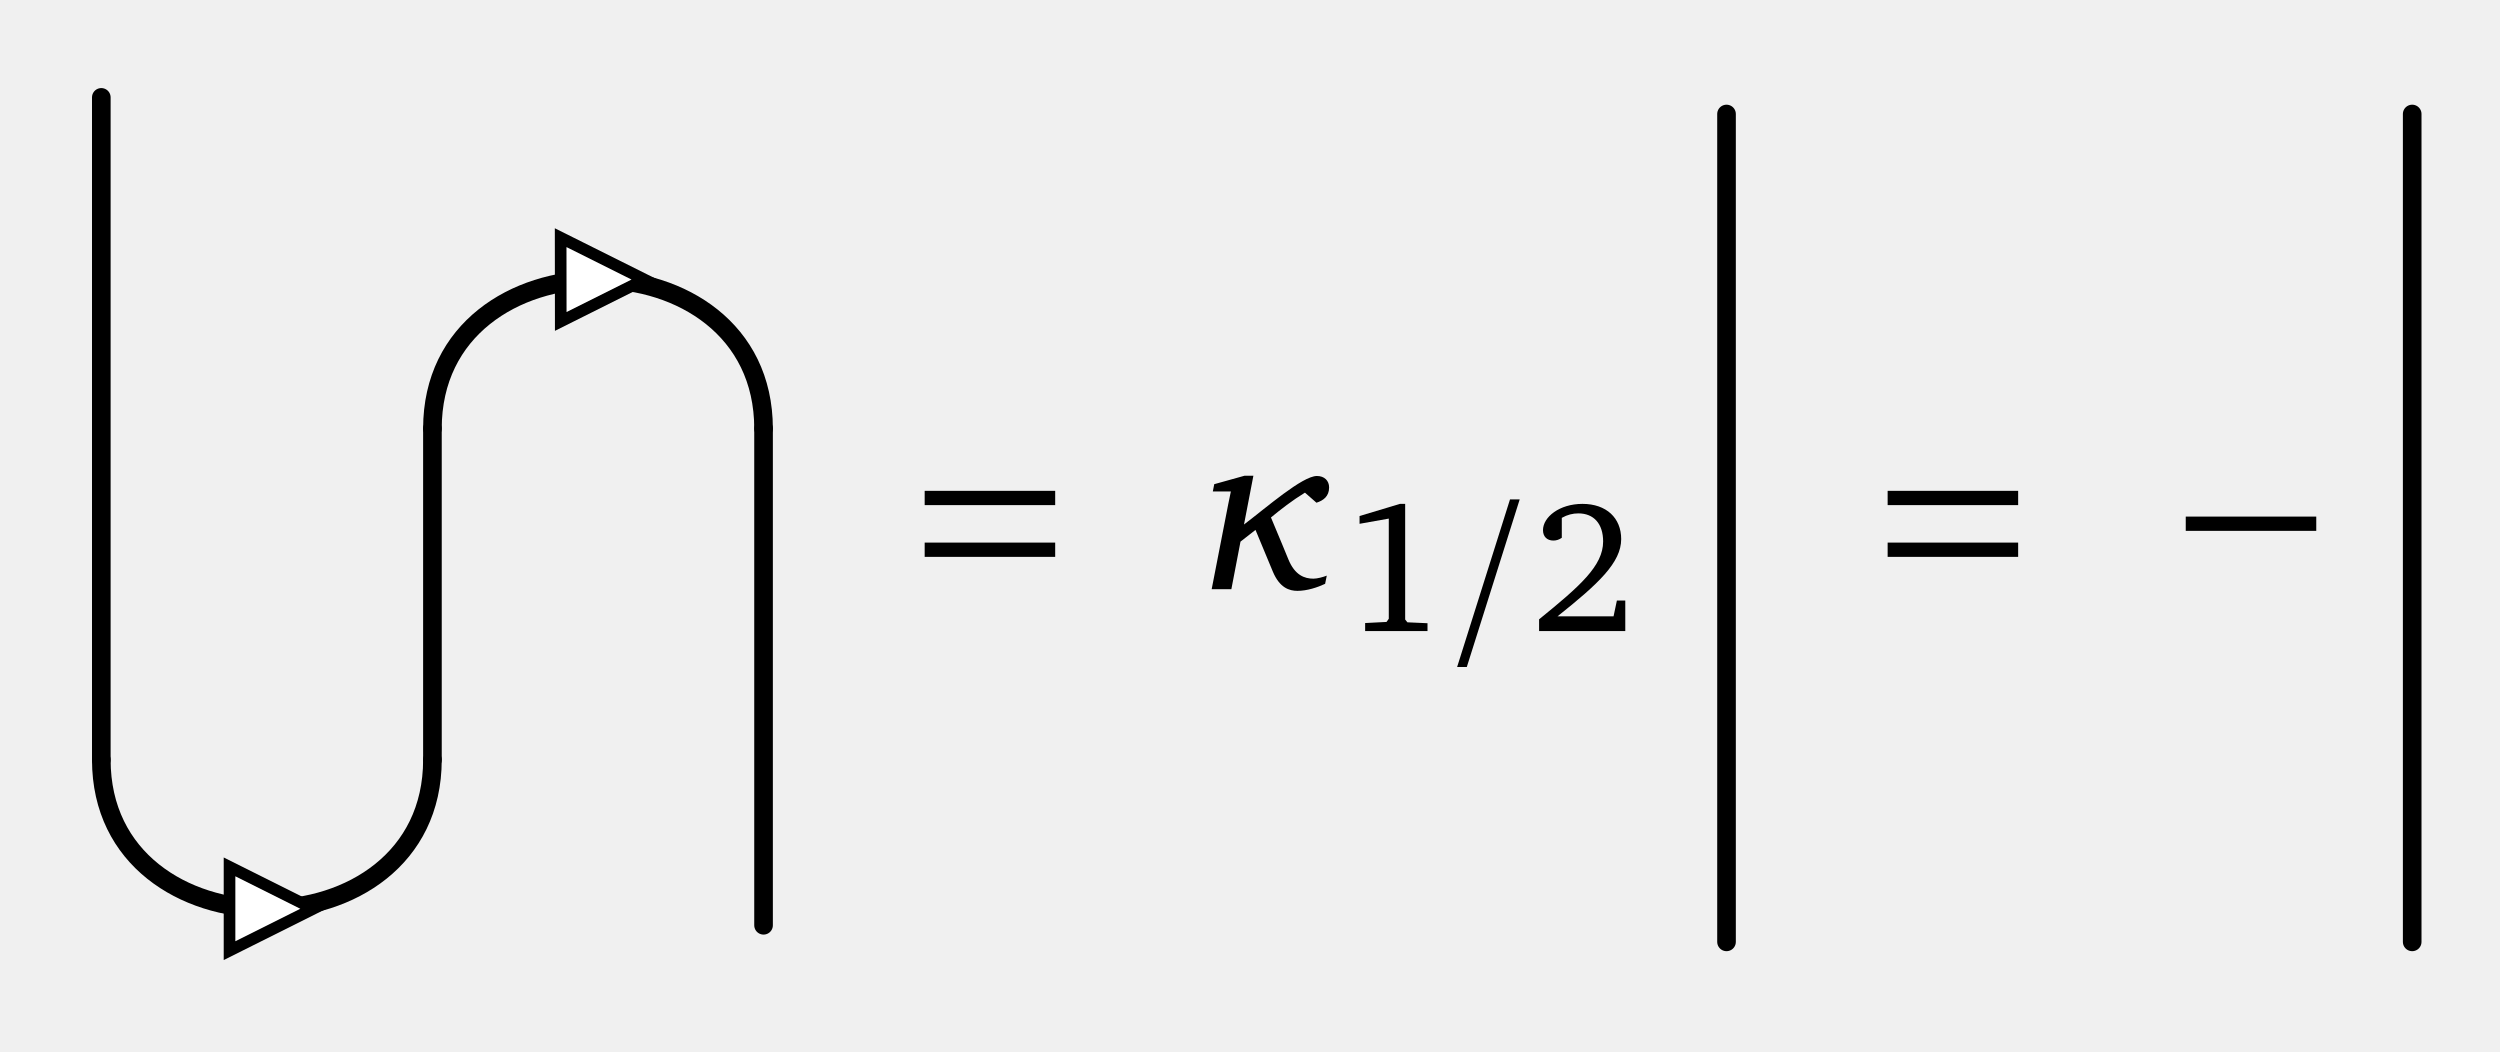
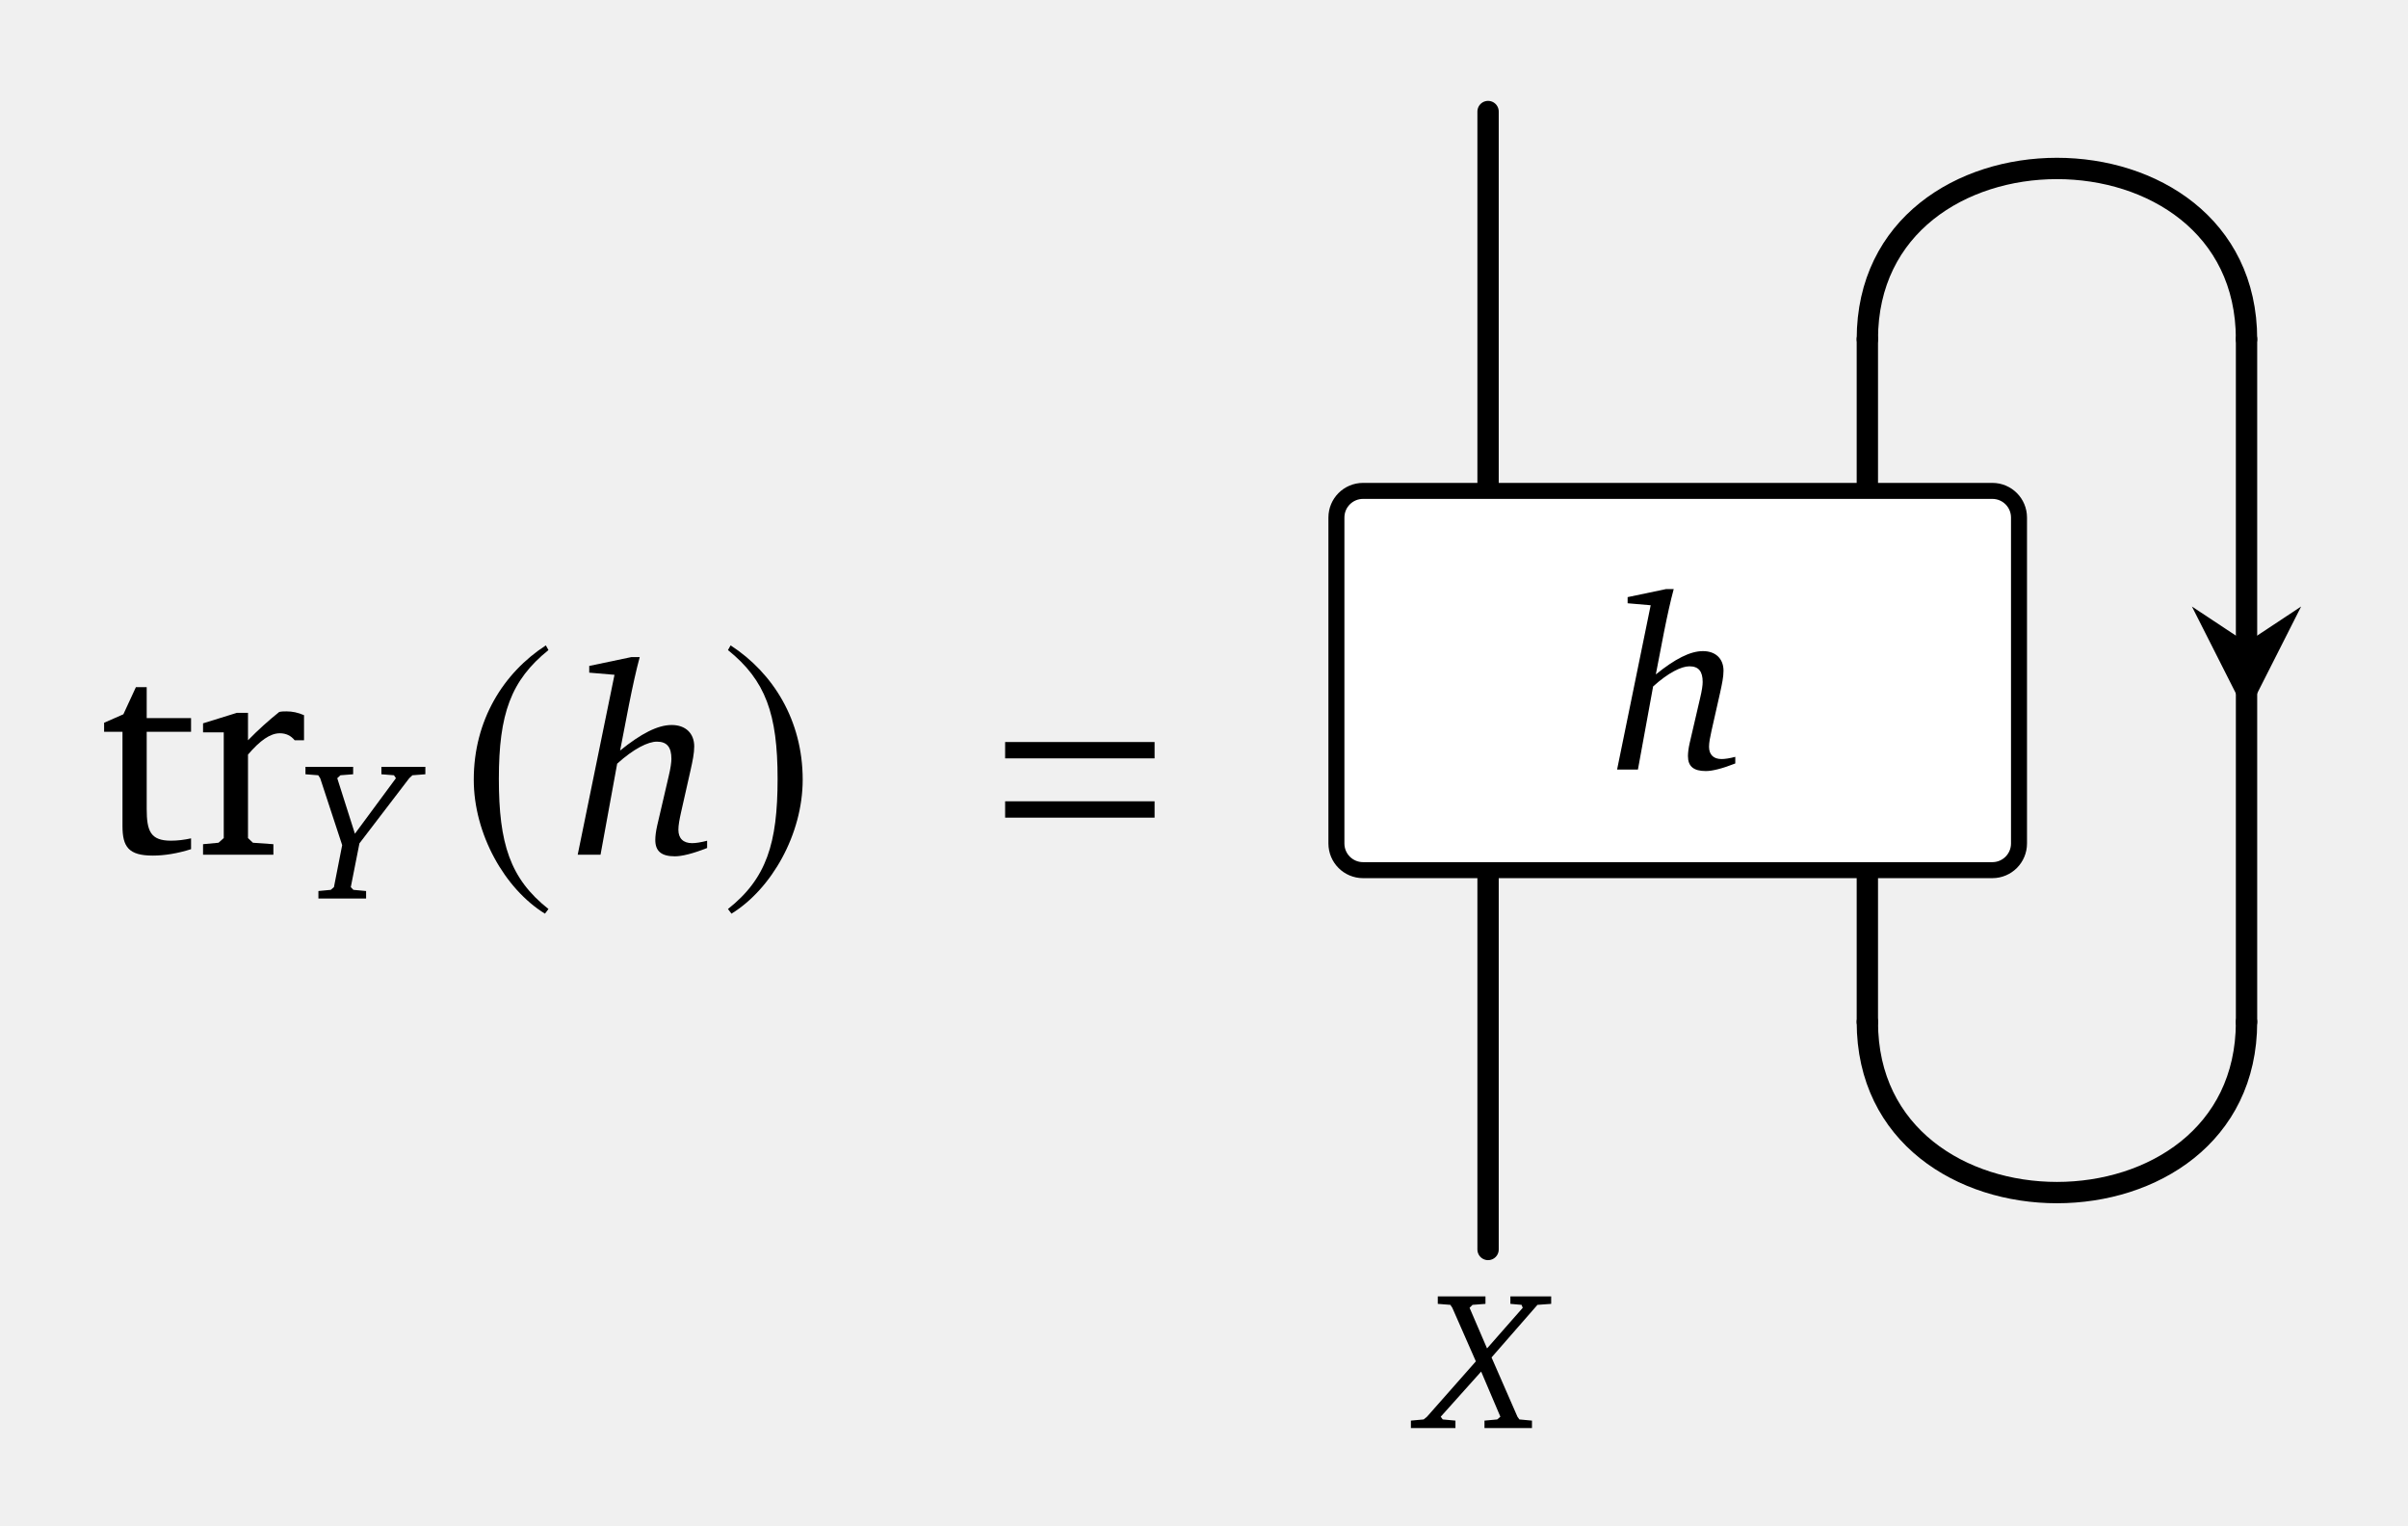
- <svg xmlns="http://www.w3.org/2000/svg" version="1.1" width="107pt" height="45pt" viewBox="0 -45 107 45">
+ <svg xmlns="http://www.w3.org/2000/svg" version="1.1" width="90pt" height="57pt" viewBox="0 -57 90 57">
  <g id="page1">
    <g transform="scale(1 -1)">
-       <path d="M32.68 5.398V26.656" stroke="#000" fill="none" stroke-width=".797" stroke-miterlimit="10" stroke-linecap="round" />
-       <path d="M18.508 26.656C18.508 35.16 32.68 35.16 32.68 26.656" stroke="#000" fill="none" stroke-width=".797" stroke-miterlimit="10" stroke-linecap="round" />
-       <path d="M24 31.242L27.586 33.035L23.996 34.828Z" fill="#fff" />
-       <g stroke="#000" fill="none" stroke-miterlimit="10" stroke-linecap="round">
-         <path d="M24 31.242L27.586 33.035L23.996 34.828Z" stroke-width=".498" />
-         <path d="M18.508 26.656V12.484" stroke-width=".797" />
-         <path d="M4.336 12.484C4.336 3.98 18.508 3.98 18.508 12.484" stroke-width=".797" />
+       <path d="M4.578 29.654V26.13C4.578 25.356 4.807 25.028 5.712 25.028C6.138 25.028 6.629 25.105 7.141 25.268V25.672C6.891 25.617 6.64 25.585 6.389 25.585C5.625 25.585 5.483 25.945 5.483 26.774V29.654H7.141V30.166H5.483V31.323H5.08L4.611 30.308L3.891 29.992V29.654H4.578ZM7.589 25.061H10.218V25.454L9.454 25.508L9.269 25.683V28.803C9.716 29.326 10.098 29.599 10.458 29.599C10.687 29.599 10.873 29.512 11.014 29.337H11.363V30.275C11.134 30.374 10.927 30.417 10.709 30.417C10.622 30.417 10.523 30.417 10.436 30.395C10.043 30.079 9.651 29.73 9.269 29.337V30.363H8.854L7.589 29.97V29.632H8.363V25.683L8.167 25.508L7.589 25.454V25.061Z" />
+       <path d="M11.417 28.345V28.067L11.894 28.03L11.967 27.92L12.789 25.419L12.481 23.85L12.363 23.748L11.901 23.704V23.425H13.683V23.704L13.207 23.748L13.111 23.85L13.434 25.485L15.296 27.92L15.414 28.03L15.898 28.067V28.345H14.255V28.067L14.725 28.03L14.798 27.92L13.265 25.845L12.605 27.92L12.723 28.03L13.199 28.067V28.345H11.417Z" />
+       <path d="M20.401 32.883C18.819 31.857 17.707 30.09 17.707 27.864C17.707 25.835 18.863 23.785 20.368 22.858L20.499 23.032C19.059 24.167 18.645 25.486 18.645 27.897C18.645 30.319 19.092 31.574 20.499 32.708L20.401 32.883Z" />
+       <path d="M23.599 32.446L22.023 32.115V31.864L22.967 31.784L21.592 25.061H22.445L23.067 28.463C23.689 29.025 24.221 29.286 24.552 29.286C24.933 29.286 25.094 29.075 25.094 28.643C25.094 28.513 25.064 28.292 24.994 28.001L24.562 26.145C24.512 25.924 24.492 25.744 24.492 25.613C24.492 25.191 24.723 25.001 25.224 25.001C25.485 25.001 25.897 25.101 26.429 25.312V25.583C26.198 25.523 26.007 25.493 25.867 25.493C25.535 25.493 25.355 25.673 25.355 25.994C25.355 26.165 25.395 26.375 25.455 26.646L25.806 28.202C25.887 28.563 25.947 28.854 25.947 29.105C25.947 29.597 25.626 29.908 25.104 29.908C24.582 29.908 23.96 29.587 23.177 28.954L23.509 30.67C23.649 31.373 23.779 31.965 23.91 32.446H23.599Z" />
+       <path d="M27.307 32.883L27.208 32.708C28.616 31.574 29.063 30.319 29.063 27.897C29.063 25.486 28.648 24.167 27.208 23.032L27.339 22.858C28.845 23.785 30.001 25.835 30.001 27.864C30.001 30.09 28.888 31.857 27.307 32.883Z" />
+       <path d="M43.153 28.661V29.272H37.567V28.661H43.153ZM43.153 26.446V27.057H37.567V26.446H43.153Z" />
+       <g stroke="#000" fill="none" stroke-width=".797" stroke-miterlimit="10" stroke-linecap="round">
+         <path d="M55.617 10.309V52.832" />
+         <path d="M69.793 18.813V44.324" />
+         <path d="M69.793 18.813C69.793 10.309 83.965 10.309 83.965 18.813" />
+         <path d="M69.793 44.324C69.793 52.832 83.965 52.832 83.965 44.324" />
+         <path d="M83.965 18.813V44.324" />
      </g>
-       <path d="M9.824 4.312L13.41 6.105L9.824 7.898Z" fill="#fff" />
-       <path d="M9.824 4.312L13.41 6.105L9.824 7.898Z" stroke="#000" fill="none" stroke-width=".498" stroke-miterlimit="10" stroke-linecap="round" />
-       <path d="M4.336 12.484V40.832" stroke="#000" fill="none" stroke-width=".797" stroke-miterlimit="10" stroke-linecap="round" />
-       <path d="M45.162 23.381V23.992H39.576V23.381H45.162ZM45.162 21.166V21.777H39.576V21.166H45.162Z" />
-       <path d="M54.397 22.852C54.809 23.193 55.31 23.584 55.852 23.915C56.063 23.735 56.344 23.484 56.344 23.484C56.635 23.574 56.886 23.755 56.886 24.136C56.886 24.427 56.685 24.628 56.364 24.628C55.742 24.628 54.197 23.273 53.243 22.551L53.645 24.638H53.264L51.969 24.277L51.909 23.965H52.681L52.571 23.433L51.859 19.781H52.702L53.093 21.818L53.735 22.32L54.478 20.534C54.769 19.841 55.18 19.711 55.531 19.711C55.943 19.711 56.394 19.861 56.715 20.012L56.786 20.363C56.635 20.303 56.384 20.233 56.214 20.233C55.842 20.233 55.421 20.373 55.14 21.065C55.14 21.065 54.688 22.169 54.397 22.852Z" />
-       <path d="M59.918 23.434L58.189 22.915V22.581L59.44 22.804V18.517L59.344 18.381L58.428 18.334V17.991H61.097V18.326L60.237 18.365L60.141 18.485V23.434H59.918Z" />
-       <path d="M62.365 16.453H62.779L65.043 23.625H64.628L62.365 16.453Z" />
-       <path d="M66.661 18.62C68.423 20.023 69.387 20.924 69.387 21.927C69.387 22.828 68.757 23.434 67.729 23.434C66.741 23.434 66.04 22.868 66.04 22.31C66.04 22.039 66.207 21.864 66.486 21.864C66.614 21.864 66.733 21.904 66.845 21.983V22.836C67.084 22.971 67.315 23.027 67.554 23.027C68.216 23.027 68.614 22.581 68.614 21.824C68.614 20.78 67.618 19.911 65.873 18.493V17.991H69.562V19.298H69.203L69.06 18.62H66.661Z" />
-       <path d="M73.895 4.688V40.121" stroke="#000" fill="none" stroke-width=".797" stroke-miterlimit="10" stroke-linecap="round" />
-       <path d="M86.377 23.381V23.992H80.791V23.381H86.377ZM86.377 21.166V21.777H80.791V21.166H86.377Z" />
-       <path d="M99.136 22.279V22.89H93.55V22.279H99.136Z" />
-       <path d="M103.242 4.688V40.121" stroke="#000" fill="none" stroke-width=".797" stroke-miterlimit="10" stroke-linecap="round" />
+       <path d="M83.965 31.047L82.797 33.355L83.965 32.582L85.133 33.355Z" />
+       <path d="M83.965 31.047L82.797 33.355L83.965 32.582L85.133 33.355Z" stroke="#000" fill="none" stroke-width=".672" stroke-miterlimit="10" stroke-linecap="round" />
+       <path d="M74.465 38.656H50.945C50.394 38.656 49.949 38.211 49.949 37.66V25.48C49.949 24.93 50.394 24.484 50.945 24.484H74.465C75.016 24.484 75.461 24.93 75.461 25.48V37.66C75.461 38.211 75.016 38.656 74.465 38.656Z" fill="#fff" />
+       <path d="M74.465 38.656H50.945C50.394 38.656 49.949 38.211 49.949 37.66V25.48C49.949 24.93 50.394 24.484 50.945 24.484H74.465C75.016 24.484 75.461 24.93 75.461 25.48V37.66C75.461 38.211 75.016 38.656 74.465 38.656Z" stroke="#000" fill="none" stroke-width=".598" stroke-miterlimit="10" stroke-linecap="round" />
+       <path d="M62.272 34.988L60.833 34.686V34.457L61.695 34.383L60.439 28.242H61.218L61.786 31.349C62.355 31.863 62.84 32.101 63.143 32.101C63.491 32.101 63.638 31.908 63.638 31.514C63.638 31.395 63.61 31.193 63.546 30.928L63.152 29.232C63.106 29.03 63.088 28.865 63.088 28.746C63.088 28.361 63.299 28.187 63.757 28.187C63.995 28.187 64.371 28.278 64.857 28.471V28.718C64.646 28.663 64.472 28.636 64.344 28.636C64.041 28.636 63.876 28.801 63.876 29.094C63.876 29.25 63.913 29.443 63.968 29.69L64.289 31.111C64.362 31.441 64.417 31.707 64.417 31.936C64.417 32.385 64.124 32.669 63.647 32.669C63.17 32.669 62.602 32.376 61.887 31.798L62.19 33.366C62.318 34.008 62.437 34.548 62.556 34.988H62.272Z" />
+       <path d="M53.738 8.555V8.277L54.208 8.24L54.281 8.13L55.161 6.128L53.335 4.06L53.21 3.958L52.733 3.914V3.635H54.398V3.914L53.922 3.958L53.848 4.06L55.359 5.747L56.077 4.06L55.96 3.958L55.483 3.914V3.635H57.258V3.914L56.788 3.958L56.715 4.06L55.747 6.275L57.463 8.24L57.976 8.277V8.555H56.451V8.277L56.869 8.24L56.913 8.13L55.579 6.612L54.926 8.13L55.036 8.24L55.52 8.277V8.555H53.738Z" />
    </g>
  </g>
</svg>
